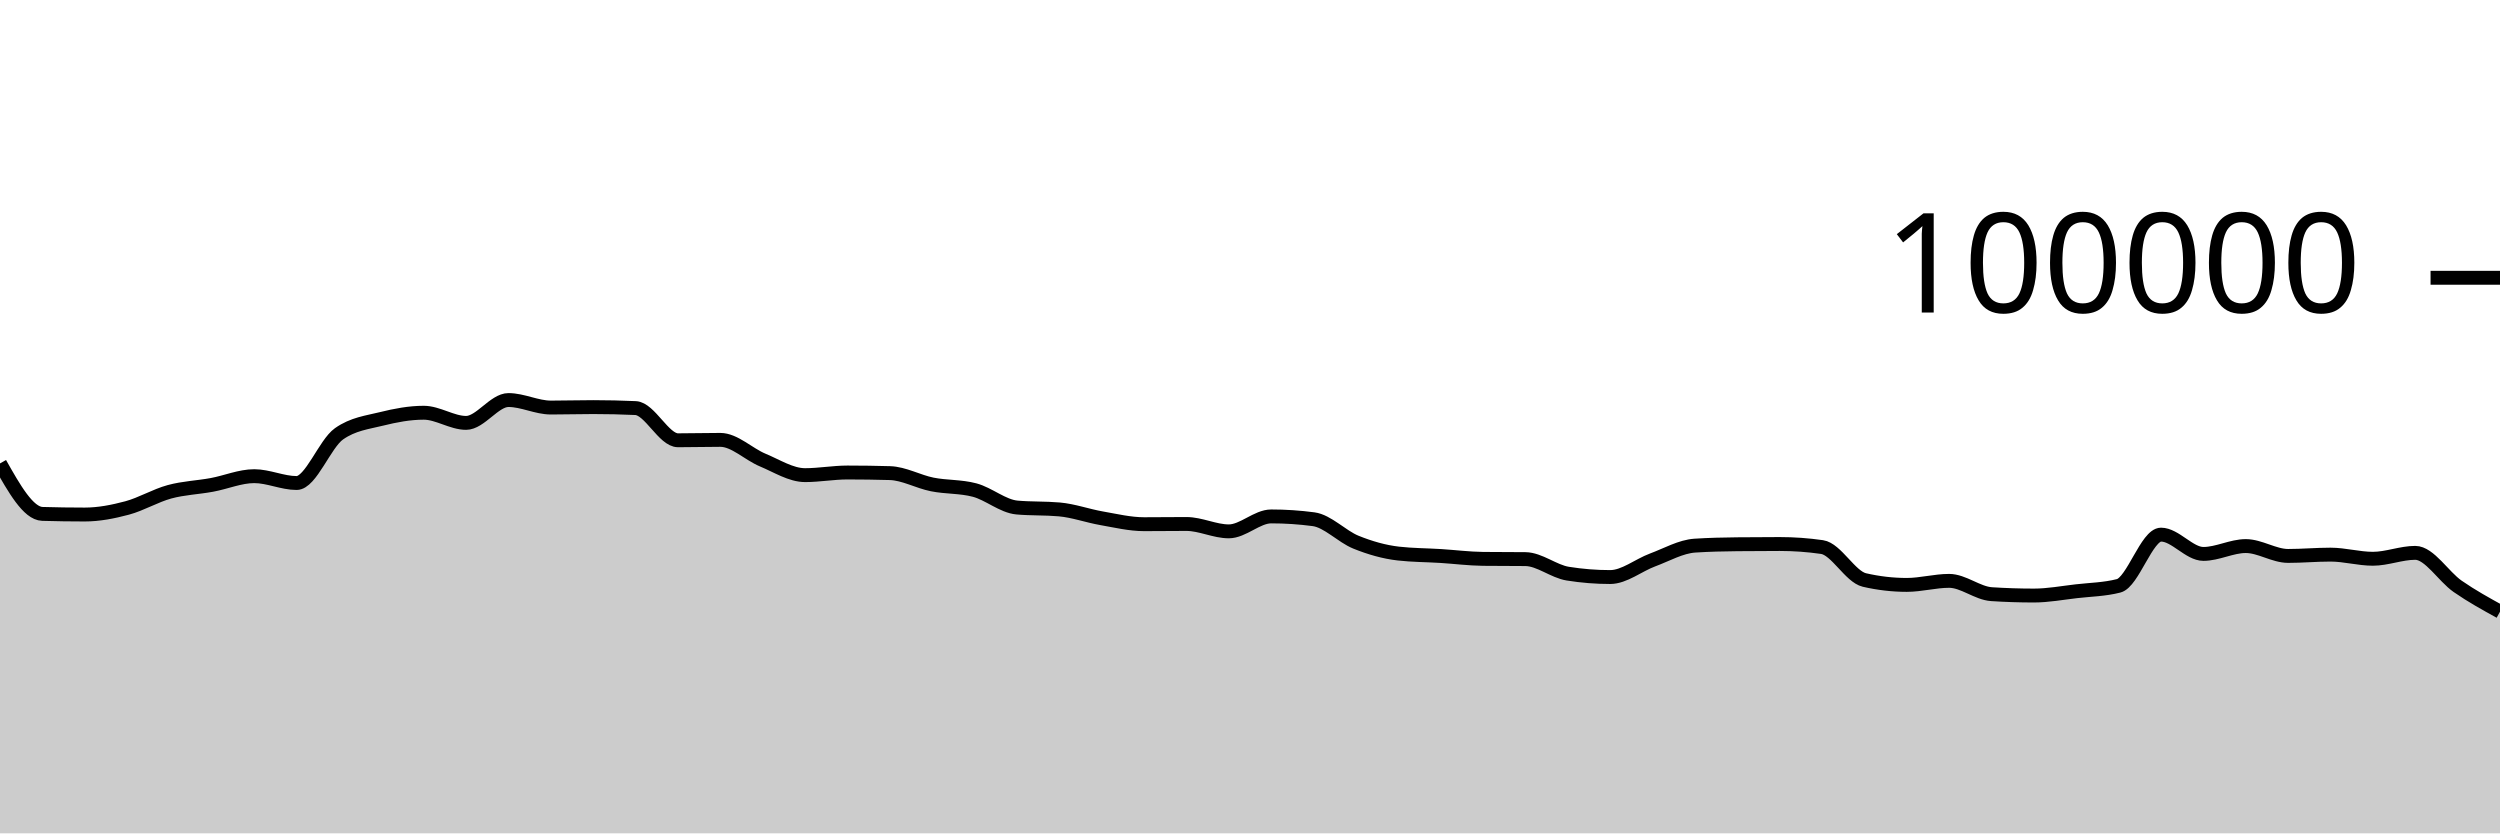
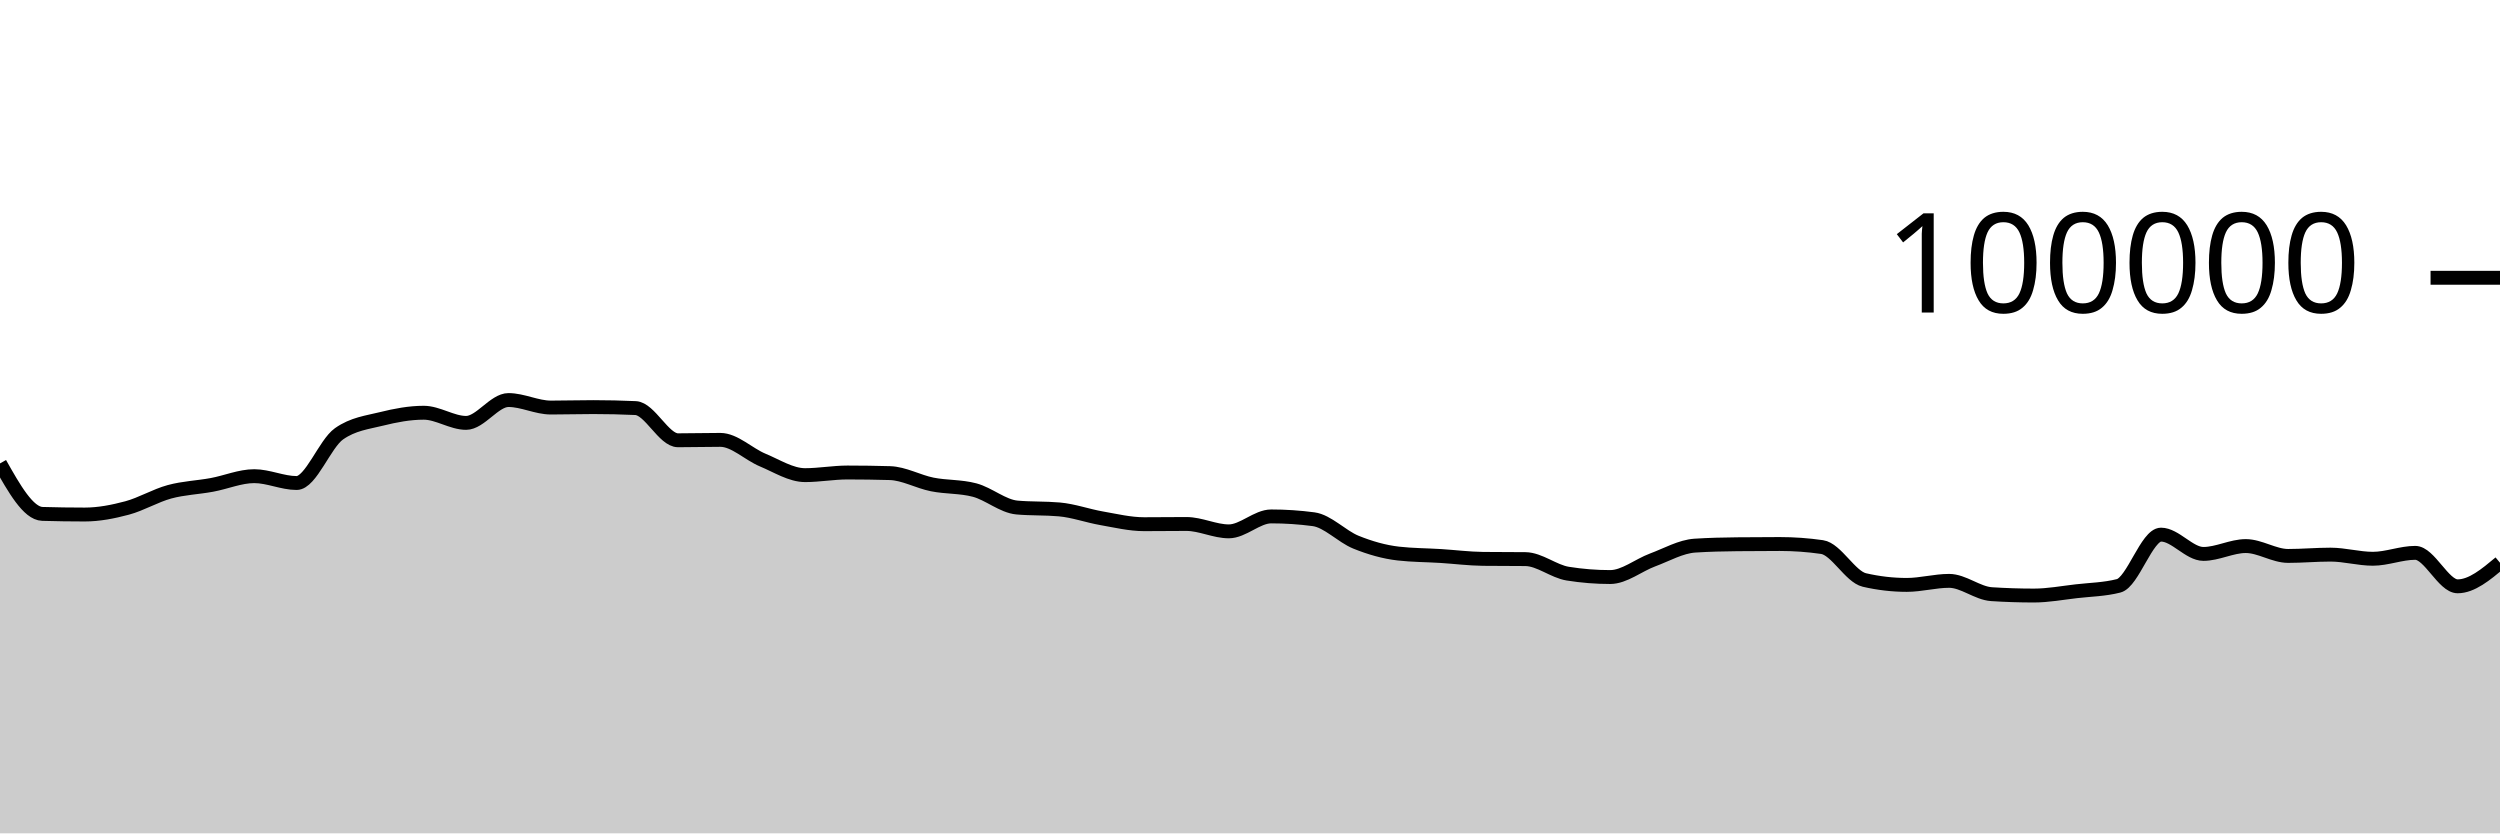
<svg xmlns="http://www.w3.org/2000/svg" viewBox="0 0 180 60">
  <g transform="translate(0,20)">
-     <path class="area" fill="rgba(0, 0, 0, 0.2)" d="M0,13.367C1.017,15.169,2.034,16.971,3.051,17.001C4.068,17.031,5.085,17.046,6.102,17.046C7.119,17.046,8.136,16.846,9.153,16.574C10.169,16.301,11.186,15.686,12.203,15.409C13.22,15.132,14.237,15.101,15.254,14.913C16.271,14.726,17.288,14.284,18.305,14.284C19.322,14.284,20.339,14.777,21.356,14.777C22.373,14.777,23.39,11.952,24.407,11.236C25.424,10.52,26.441,10.415,27.458,10.162C28.475,9.909,29.492,9.717,30.508,9.717C31.525,9.717,32.542,10.448,33.559,10.448C34.576,10.448,35.593,8.803,36.61,8.803C37.627,8.803,38.644,9.344,39.661,9.344C40.678,9.344,41.695,9.312,42.712,9.312C43.729,9.312,44.746,9.335,45.763,9.382C46.78,9.428,47.797,11.7,48.814,11.7C49.831,11.7,50.847,11.671,51.864,11.671C52.881,11.671,53.898,12.701,54.915,13.124C55.932,13.547,56.949,14.21,57.966,14.21C58.983,14.21,60,14.02,61.017,14.02C62.034,14.02,63.051,14.035,64.068,14.064C65.085,14.092,66.102,14.677,67.119,14.88C68.136,15.083,69.153,15.015,70.169,15.284C71.186,15.553,72.203,16.451,73.22,16.542C74.237,16.633,75.254,16.587,76.271,16.678C77.288,16.769,78.305,17.14,79.322,17.317C80.339,17.494,81.356,17.742,82.373,17.742C83.39,17.742,84.407,17.727,85.424,17.727C86.441,17.727,87.458,18.258,88.475,18.258C89.492,18.258,90.508,17.182,91.525,17.182C92.542,17.182,93.559,17.249,94.576,17.384C95.593,17.519,96.61,18.625,97.627,19.037C98.644,19.449,99.661,19.739,100.678,19.856C101.695,19.973,102.712,19.968,103.729,20.032C104.746,20.096,105.763,20.227,106.78,20.239C107.797,20.25,108.814,20.245,109.831,20.256C110.847,20.267,111.864,21.141,112.881,21.303C113.898,21.466,114.915,21.547,115.932,21.547C116.949,21.547,117.966,20.695,118.983,20.318C120,19.941,121.017,19.351,122.034,19.285C123.051,19.219,124.068,19.197,125.085,19.186C126.102,19.175,127.119,19.169,128.136,19.169C129.153,19.169,130.169,19.242,131.186,19.388C132.203,19.535,133.22,21.524,134.237,21.76C135.254,21.995,136.271,22.113,137.288,22.113C138.305,22.113,139.322,21.822,140.339,21.822C141.356,21.822,142.373,22.713,143.39,22.78C144.407,22.846,145.424,22.879,146.441,22.879C147.458,22.879,148.475,22.687,149.492,22.57C150.508,22.453,151.525,22.44,152.542,22.18C153.559,21.92,154.576,18.493,155.593,18.493C156.61,18.493,157.627,19.882,158.644,19.882C159.661,19.882,160.678,19.317,161.695,19.317C162.712,19.317,163.729,20.027,164.746,20.027C165.763,20.027,166.78,19.933,167.797,19.933C168.814,19.933,169.831,20.231,170.847,20.231C171.864,20.231,172.881,19.805,173.898,19.805C174.915,19.805,175.932,21.509,176.949,22.215C177.966,22.921,178.983,23.48,180,24.04L180,40C178.983,40,177.966,40,176.949,40C175.932,40,174.915,40,173.898,40C172.881,40,171.864,40,170.847,40C169.831,40,168.814,40,167.797,40C166.78,40,165.763,40,164.746,40C163.729,40,162.712,40,161.695,40C160.678,40,159.661,40,158.644,40C157.627,40,156.61,40,155.593,40C154.576,40,153.559,40,152.542,40C151.525,40,150.508,40,149.492,40C148.475,40,147.458,40,146.441,40C145.424,40,144.407,40,143.39,40C142.373,40,141.356,40,140.339,40C139.322,40,138.305,40,137.288,40C136.271,40,135.254,40,134.237,40C133.22,40,132.203,40,131.186,40C130.169,40,129.153,40,128.136,40C127.119,40,126.102,40,125.085,40C124.068,40,123.051,40,122.034,40C121.017,40,120,40,118.983,40C117.966,40,116.949,40,115.932,40C114.915,40,113.898,40,112.881,40C111.864,40,110.847,40,109.831,40C108.814,40,107.797,40,106.78,40C105.763,40,104.746,40,103.729,40C102.712,40,101.695,40,100.678,40C99.661,40,98.644,40,97.627,40C96.61,40,95.593,40,94.576,40C93.559,40,92.542,40,91.525,40C90.508,40,89.492,40,88.475,40C87.458,40,86.441,40,85.424,40C84.407,40,83.39,40,82.373,40C81.356,40,80.339,40,79.322,40C78.305,40,77.288,40,76.271,40C75.254,40,74.237,40,73.22,40C72.203,40,71.186,40,70.169,40C69.153,40,68.136,40,67.119,40C66.102,40,65.085,40,64.068,40C63.051,40,62.034,40,61.017,40C60,40,58.983,40,57.966,40C56.949,40,55.932,40,54.915,40C53.898,40,52.881,40,51.864,40C50.847,40,49.831,40,48.814,40C47.797,40,46.78,40,45.763,40C44.746,40,43.729,40,42.712,40C41.695,40,40.678,40,39.661,40C38.644,40,37.627,40,36.61,40C35.593,40,34.576,40,33.559,40C32.542,40,31.525,40,30.508,40C29.492,40,28.475,40,27.458,40C26.441,40,25.424,40,24.407,40C23.39,40,22.373,40,21.356,40C20.339,40,19.322,40,18.305,40C17.288,40,16.271,40,15.254,40C14.237,40,13.22,40,12.203,40C11.186,40,10.169,40,9.153,40C8.136,40,7.119,40,6.102,40C5.085,40,4.068,40,3.051,40C2.034,40,1.017,40,0,40Z" />
-     <path class="line" stroke="black" fill="none" d="M0,13.367C1.017,15.169,2.034,16.971,3.051,17.001C4.068,17.031,5.085,17.046,6.102,17.046C7.119,17.046,8.136,16.846,9.153,16.574C10.169,16.301,11.186,15.686,12.203,15.409C13.22,15.132,14.237,15.101,15.254,14.913C16.271,14.726,17.288,14.284,18.305,14.284C19.322,14.284,20.339,14.777,21.356,14.777C22.373,14.777,23.39,11.952,24.407,11.236C25.424,10.52,26.441,10.415,27.458,10.162C28.475,9.909,29.492,9.717,30.508,9.717C31.525,9.717,32.542,10.448,33.559,10.448C34.576,10.448,35.593,8.803,36.61,8.803C37.627,8.803,38.644,9.344,39.661,9.344C40.678,9.344,41.695,9.312,42.712,9.312C43.729,9.312,44.746,9.335,45.763,9.382C46.78,9.428,47.797,11.7,48.814,11.7C49.831,11.7,50.847,11.671,51.864,11.671C52.881,11.671,53.898,12.701,54.915,13.124C55.932,13.547,56.949,14.21,57.966,14.21C58.983,14.21,60,14.02,61.017,14.02C62.034,14.02,63.051,14.035,64.068,14.064C65.085,14.092,66.102,14.677,67.119,14.88C68.136,15.083,69.153,15.015,70.169,15.284C71.186,15.553,72.203,16.451,73.22,16.542C74.237,16.633,75.254,16.587,76.271,16.678C77.288,16.769,78.305,17.14,79.322,17.317C80.339,17.494,81.356,17.742,82.373,17.742C83.39,17.742,84.407,17.727,85.424,17.727C86.441,17.727,87.458,18.258,88.475,18.258C89.492,18.258,90.508,17.182,91.525,17.182C92.542,17.182,93.559,17.249,94.576,17.384C95.593,17.519,96.61,18.625,97.627,19.037C98.644,19.449,99.661,19.739,100.678,19.856C101.695,19.973,102.712,19.968,103.729,20.032C104.746,20.096,105.763,20.227,106.78,20.239C107.797,20.25,108.814,20.245,109.831,20.256C110.847,20.267,111.864,21.141,112.881,21.303C113.898,21.466,114.915,21.547,115.932,21.547C116.949,21.547,117.966,20.695,118.983,20.318C120,19.941,121.017,19.351,122.034,19.285C123.051,19.219,124.068,19.197,125.085,19.186C126.102,19.175,127.119,19.169,128.136,19.169C129.153,19.169,130.169,19.242,131.186,19.388C132.203,19.535,133.22,21.524,134.237,21.76C135.254,21.995,136.271,22.113,137.288,22.113C138.305,22.113,139.322,21.822,140.339,21.822C141.356,21.822,142.373,22.713,143.39,22.78C144.407,22.846,145.424,22.879,146.441,22.879C147.458,22.879,148.475,22.687,149.492,22.57C150.508,22.453,151.525,22.44,152.542,22.18C153.559,21.92,154.576,18.493,155.593,18.493C156.61,18.493,157.627,19.882,158.644,19.882C159.661,19.882,160.678,19.317,161.695,19.317C162.712,19.317,163.729,20.027,164.746,20.027C165.763,20.027,166.78,19.933,167.797,19.933C168.814,19.933,169.831,20.231,170.847,20.231C171.864,20.231,172.881,19.805,173.898,19.805C174.915,19.805,175.932,21.509,176.949,22.215C177.966,22.921,178.983,23.48,180,24.04" />
+     <path class="area" fill="rgba(0, 0, 0, 0.2)" d="M0,13.367C1.017,15.169,2.034,16.971,3.051,17.001C4.068,17.031,5.085,17.046,6.102,17.046C7.119,17.046,8.136,16.846,9.153,16.574C10.169,16.301,11.186,15.686,12.203,15.409C13.22,15.132,14.237,15.101,15.254,14.913C16.271,14.726,17.288,14.284,18.305,14.284C19.322,14.284,20.339,14.777,21.356,14.777C22.373,14.777,23.39,11.952,24.407,11.236C25.424,10.52,26.441,10.415,27.458,10.162C28.475,9.909,29.492,9.717,30.508,9.717C31.525,9.717,32.542,10.448,33.559,10.448C34.576,10.448,35.593,8.803,36.61,8.803C37.627,8.803,38.644,9.344,39.661,9.344C40.678,9.344,41.695,9.312,42.712,9.312C43.729,9.312,44.746,9.335,45.763,9.382C46.78,9.428,47.797,11.7,48.814,11.7C49.831,11.7,50.847,11.671,51.864,11.671C52.881,11.671,53.898,12.701,54.915,13.124C55.932,13.547,56.949,14.21,57.966,14.21C58.983,14.21,60,14.02,61.017,14.02C62.034,14.02,63.051,14.035,64.068,14.064C65.085,14.092,66.102,14.677,67.119,14.88C68.136,15.083,69.153,15.015,70.169,15.284C71.186,15.553,72.203,16.451,73.22,16.542C74.237,16.633,75.254,16.587,76.271,16.678C77.288,16.769,78.305,17.14,79.322,17.317C80.339,17.494,81.356,17.742,82.373,17.742C83.39,17.742,84.407,17.727,85.424,17.727C86.441,17.727,87.458,18.258,88.475,18.258C89.492,18.258,90.508,17.182,91.525,17.182C92.542,17.182,93.559,17.249,94.576,17.384C95.593,17.519,96.61,18.625,97.627,19.037C98.644,19.449,99.661,19.739,100.678,19.856C101.695,19.973,102.712,19.968,103.729,20.032C104.746,20.096,105.763,20.227,106.78,20.239C107.797,20.25,108.814,20.245,109.831,20.256C110.847,20.267,111.864,21.141,112.881,21.303C113.898,21.466,114.915,21.547,115.932,21.547C116.949,21.547,117.966,20.695,118.983,20.318C120,19.941,121.017,19.351,122.034,19.285C123.051,19.219,124.068,19.197,125.085,19.186C126.102,19.175,127.119,19.169,128.136,19.169C129.153,19.169,130.169,19.242,131.186,19.388C132.203,19.535,133.22,21.524,134.237,21.76C135.254,21.995,136.271,22.113,137.288,22.113C138.305,22.113,139.322,21.822,140.339,21.822C141.356,21.822,142.373,22.713,143.39,22.78C144.407,22.846,145.424,22.879,146.441,22.879C147.458,22.879,148.475,22.687,149.492,22.57C150.508,22.453,151.525,22.44,152.542,22.18C153.559,21.92,154.576,18.493,155.593,18.493C156.61,18.493,157.627,19.882,158.644,19.882C159.661,19.882,160.678,19.317,161.695,19.317C162.712,19.317,163.729,20.027,164.746,20.027C165.763,20.027,166.78,19.933,167.797,19.933C168.814,19.933,169.831,20.231,170.847,20.231C171.864,20.231,172.881,19.805,173.898,19.805C174.915,19.805,175.932,22.215,176.949,22.215C177.966,22.215,178.983,21.367,180,20.518L180,40C178.983,40,177.966,40,176.949,40C175.932,40,174.915,40,173.898,40C172.881,40,171.864,40,170.847,40C169.831,40,168.814,40,167.797,40C166.78,40,165.763,40,164.746,40C163.729,40,162.712,40,161.695,40C160.678,40,159.661,40,158.644,40C157.627,40,156.61,40,155.593,40C154.576,40,153.559,40,152.542,40C151.525,40,150.508,40,149.492,40C148.475,40,147.458,40,146.441,40C145.424,40,144.407,40,143.39,40C142.373,40,141.356,40,140.339,40C139.322,40,138.305,40,137.288,40C136.271,40,135.254,40,134.237,40C133.22,40,132.203,40,131.186,40C130.169,40,129.153,40,128.136,40C127.119,40,126.102,40,125.085,40C124.068,40,123.051,40,122.034,40C121.017,40,120,40,118.983,40C117.966,40,116.949,40,115.932,40C114.915,40,113.898,40,112.881,40C111.864,40,110.847,40,109.831,40C108.814,40,107.797,40,106.78,40C105.763,40,104.746,40,103.729,40C102.712,40,101.695,40,100.678,40C99.661,40,98.644,40,97.627,40C96.61,40,95.593,40,94.576,40C93.559,40,92.542,40,91.525,40C90.508,40,89.492,40,88.475,40C87.458,40,86.441,40,85.424,40C84.407,40,83.39,40,82.373,40C81.356,40,80.339,40,79.322,40C78.305,40,77.288,40,76.271,40C75.254,40,74.237,40,73.22,40C72.203,40,71.186,40,70.169,40C69.153,40,68.136,40,67.119,40C66.102,40,65.085,40,64.068,40C63.051,40,62.034,40,61.017,40C60,40,58.983,40,57.966,40C56.949,40,55.932,40,54.915,40C53.898,40,52.881,40,51.864,40C50.847,40,49.831,40,48.814,40C47.797,40,46.78,40,45.763,40C44.746,40,43.729,40,42.712,40C41.695,40,40.678,40,39.661,40C38.644,40,37.627,40,36.61,40C35.593,40,34.576,40,33.559,40C32.542,40,31.525,40,30.508,40C29.492,40,28.475,40,27.458,40C26.441,40,25.424,40,24.407,40C23.39,40,22.373,40,21.356,40C20.339,40,19.322,40,18.305,40C17.288,40,16.271,40,15.254,40C14.237,40,13.22,40,12.203,40C11.186,40,10.169,40,9.153,40C8.136,40,7.119,40,6.102,40C5.085,40,4.068,40,3.051,40C2.034,40,1.017,40,0,40Z" />
+     <path class="line" stroke="black" fill="none" d="M0,13.367C1.017,15.169,2.034,16.971,3.051,17.001C4.068,17.031,5.085,17.046,6.102,17.046C7.119,17.046,8.136,16.846,9.153,16.574C10.169,16.301,11.186,15.686,12.203,15.409C13.22,15.132,14.237,15.101,15.254,14.913C16.271,14.726,17.288,14.284,18.305,14.284C19.322,14.284,20.339,14.777,21.356,14.777C22.373,14.777,23.39,11.952,24.407,11.236C25.424,10.52,26.441,10.415,27.458,10.162C28.475,9.909,29.492,9.717,30.508,9.717C31.525,9.717,32.542,10.448,33.559,10.448C34.576,10.448,35.593,8.803,36.61,8.803C37.627,8.803,38.644,9.344,39.661,9.344C40.678,9.344,41.695,9.312,42.712,9.312C43.729,9.312,44.746,9.335,45.763,9.382C46.78,9.428,47.797,11.7,48.814,11.7C49.831,11.7,50.847,11.671,51.864,11.671C52.881,11.671,53.898,12.701,54.915,13.124C55.932,13.547,56.949,14.21,57.966,14.21C58.983,14.21,60,14.02,61.017,14.02C62.034,14.02,63.051,14.035,64.068,14.064C65.085,14.092,66.102,14.677,67.119,14.88C68.136,15.083,69.153,15.015,70.169,15.284C71.186,15.553,72.203,16.451,73.22,16.542C74.237,16.633,75.254,16.587,76.271,16.678C77.288,16.769,78.305,17.14,79.322,17.317C80.339,17.494,81.356,17.742,82.373,17.742C83.39,17.742,84.407,17.727,85.424,17.727C86.441,17.727,87.458,18.258,88.475,18.258C89.492,18.258,90.508,17.182,91.525,17.182C92.542,17.182,93.559,17.249,94.576,17.384C95.593,17.519,96.61,18.625,97.627,19.037C98.644,19.449,99.661,19.739,100.678,19.856C101.695,19.973,102.712,19.968,103.729,20.032C104.746,20.096,105.763,20.227,106.78,20.239C107.797,20.25,108.814,20.245,109.831,20.256C110.847,20.267,111.864,21.141,112.881,21.303C113.898,21.466,114.915,21.547,115.932,21.547C116.949,21.547,117.966,20.695,118.983,20.318C120,19.941,121.017,19.351,122.034,19.285C123.051,19.219,124.068,19.197,125.085,19.186C126.102,19.175,127.119,19.169,128.136,19.169C129.153,19.169,130.169,19.242,131.186,19.388C132.203,19.535,133.22,21.524,134.237,21.76C135.254,21.995,136.271,22.113,137.288,22.113C138.305,22.113,139.322,21.822,140.339,21.822C141.356,21.822,142.373,22.713,143.39,22.78C144.407,22.846,145.424,22.879,146.441,22.879C147.458,22.879,148.475,22.687,149.492,22.57C150.508,22.453,151.525,22.44,152.542,22.18C153.559,21.92,154.576,18.493,155.593,18.493C156.61,18.493,157.627,19.882,158.644,19.882C159.661,19.882,160.678,19.317,161.695,19.317C162.712,19.317,163.729,20.027,164.746,20.027C165.763,20.027,166.78,19.933,167.797,19.933C168.814,19.933,169.831,20.231,170.847,20.231C171.864,20.231,172.881,19.805,173.898,19.805C174.915,19.805,175.932,22.215,176.949,22.215C177.966,22.215,178.983,21.367,180,20.518" />
    <path class="axis-ceiling" stroke-width="1" stroke="black" fill="none" d="M175,0L180,0" />
    <text class="axis-ceiling-label" font-family="sans-serif" text-anchor="end" font-size="10px" x="170" y="2.5">100000</text>
  </g>
</svg>
